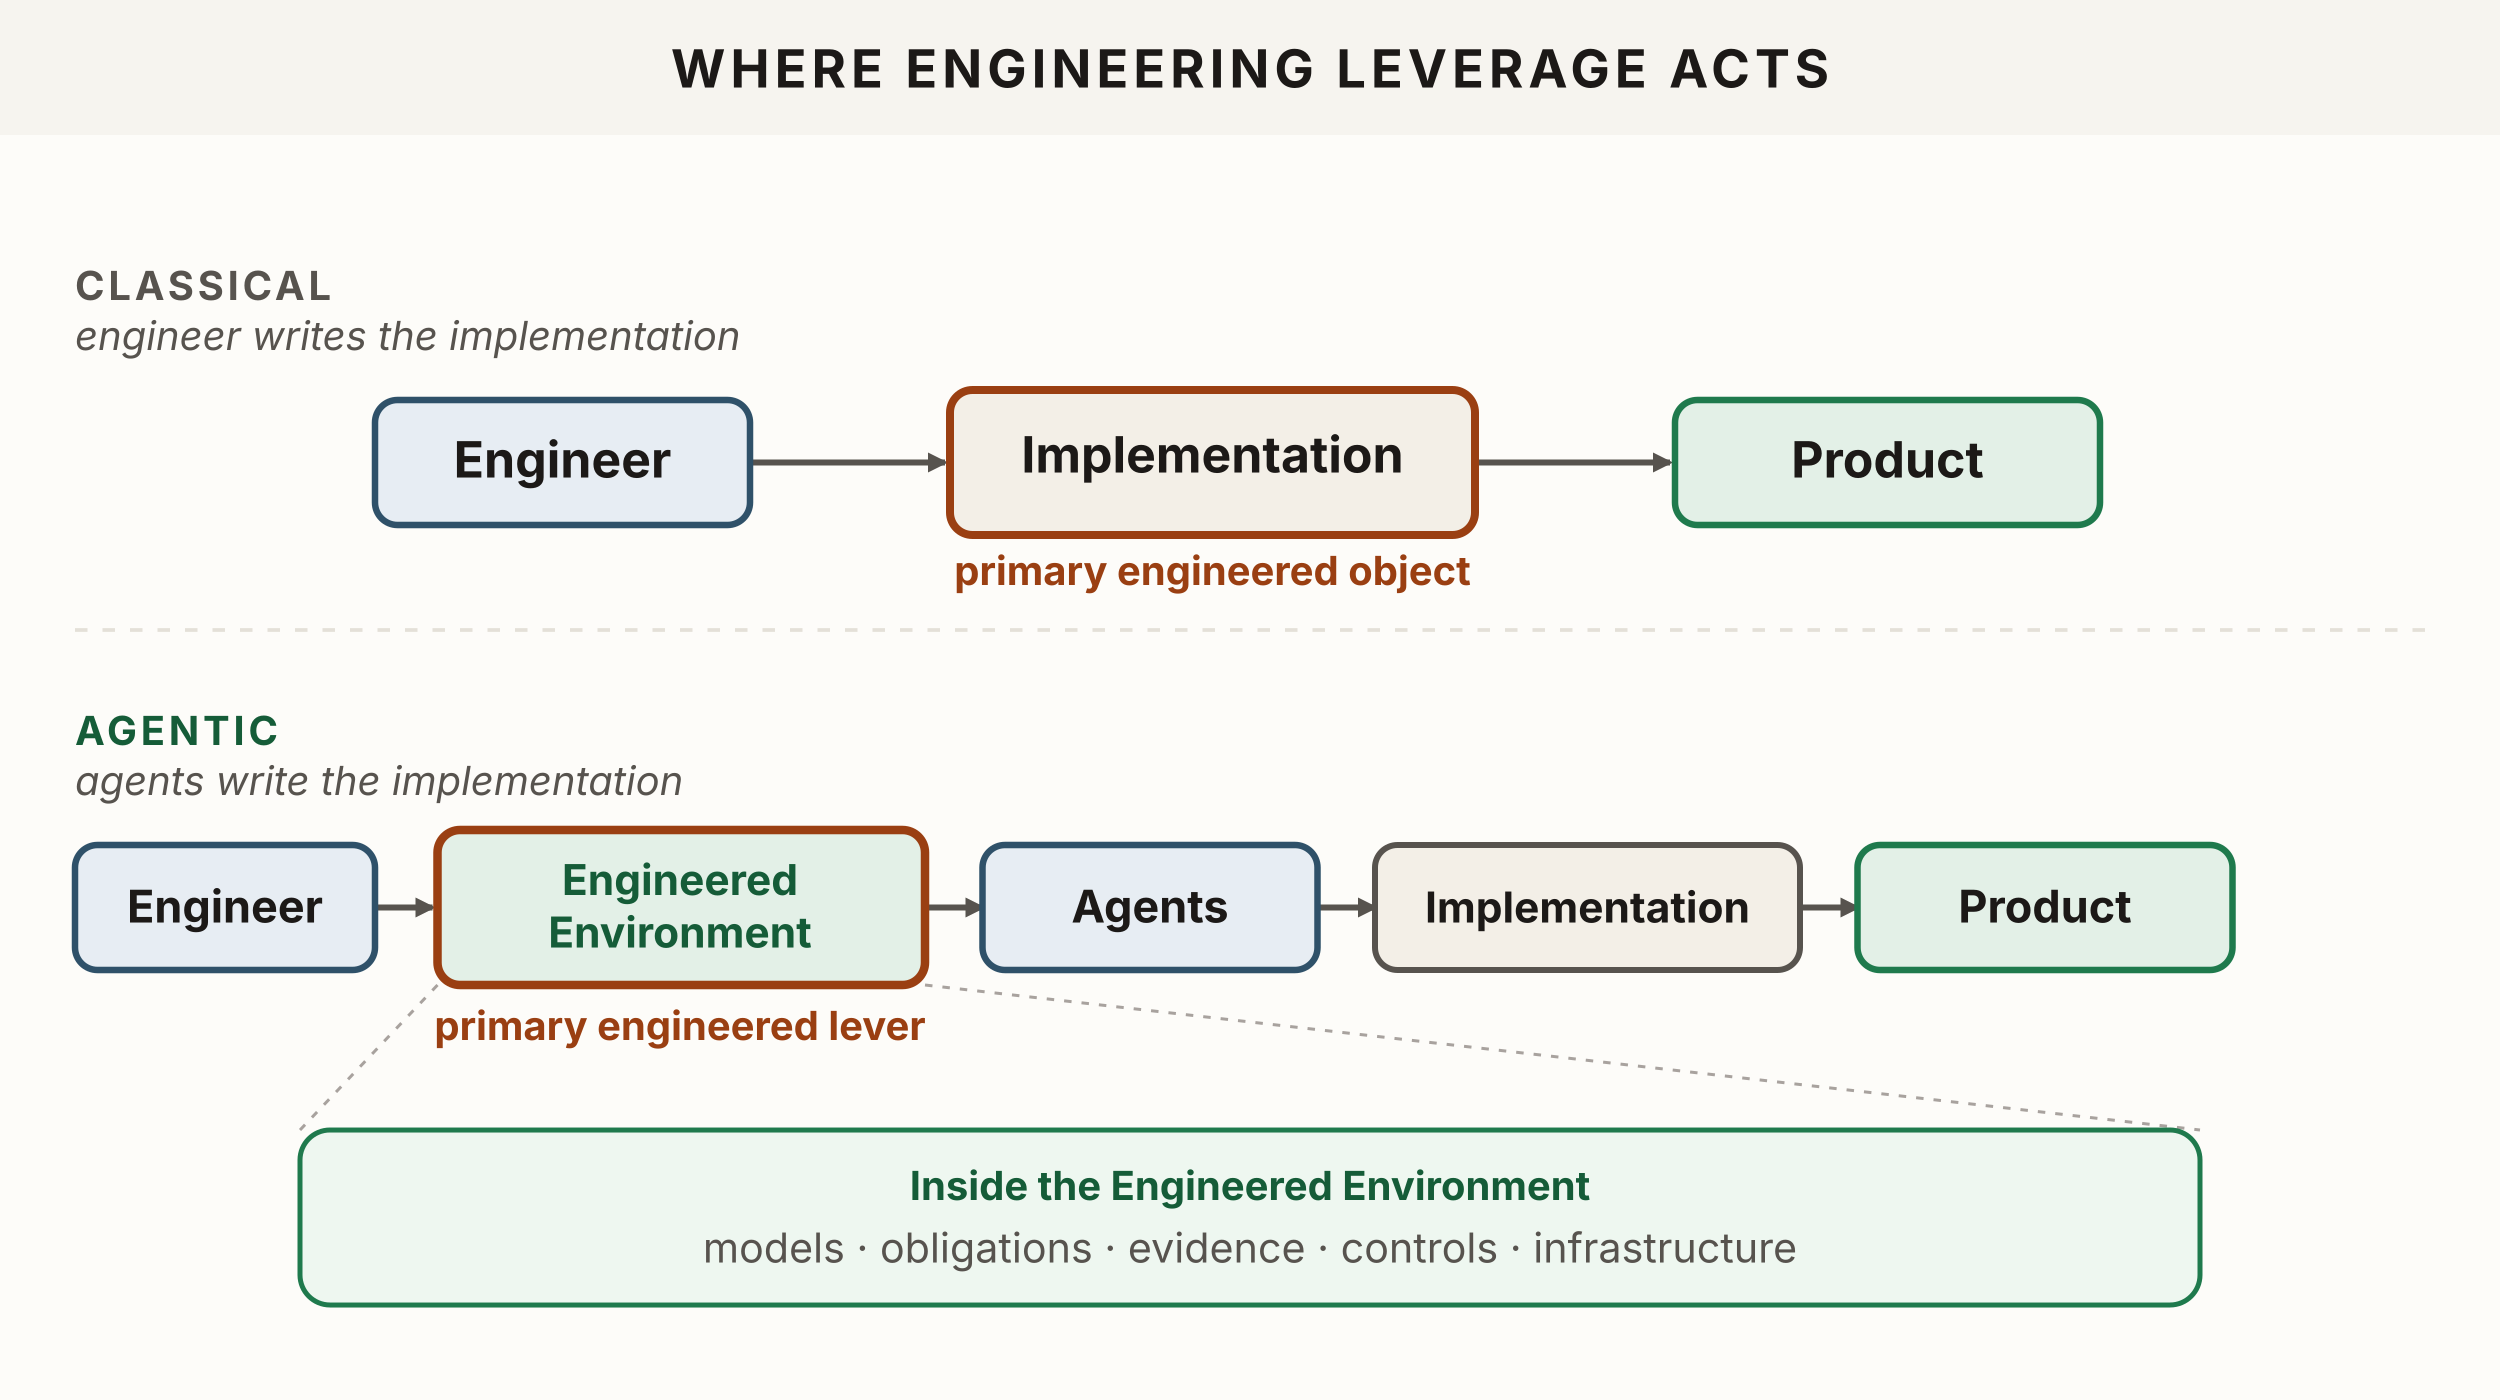
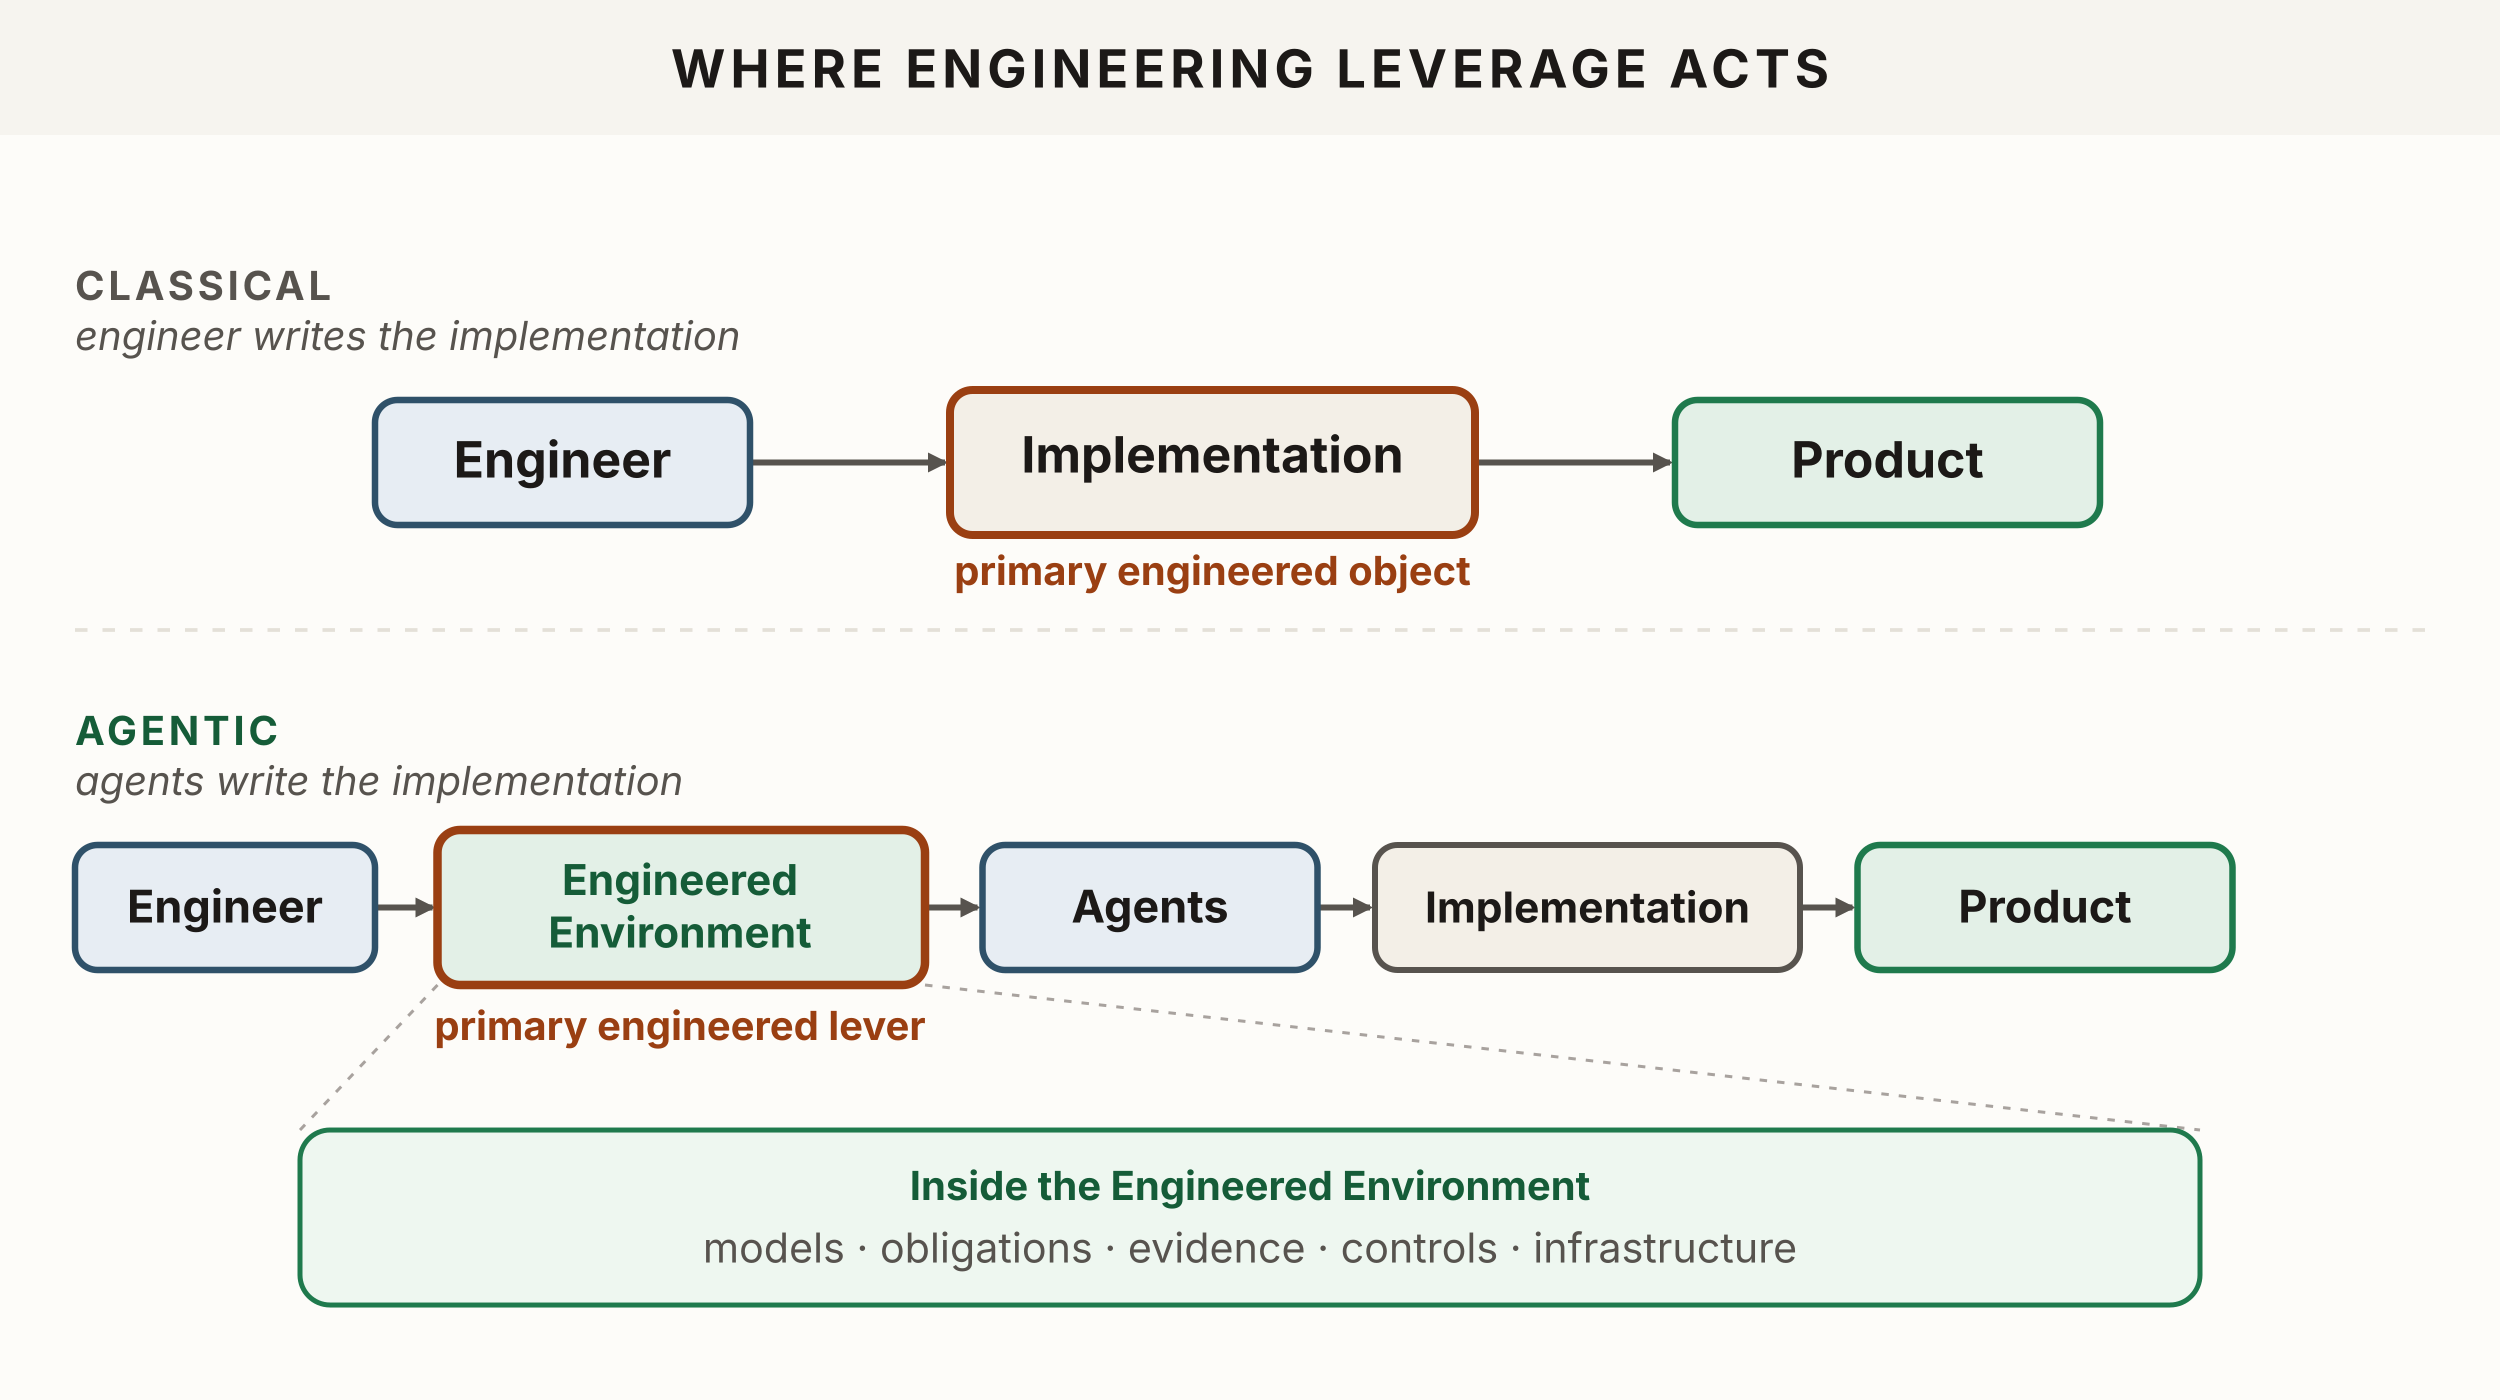
<svg xmlns="http://www.w3.org/2000/svg" viewBox="0 0 1000 560" width="1000" height="560" role="img" aria-labelledby="levTitle levDesc" font-family="'Source Sans 3', -apple-system, 'Segoe UI', sans-serif">
  <defs>
    <marker id="lev-k" viewBox="0 0 10 10" refX="8.5" refY="5" markerWidth="8" markerHeight="8" orient="auto" markerUnits="userSpaceOnUse">
      <path d="M0,0 L10,5 L0,10 z" fill="#57534e" />
    </marker>
  </defs>
  <rect x="0" y="0" width="1000" height="560" fill="#fdfcf9" />
  <rect x="0" y="0" width="1000" height="54" fill="#f6f4ef" />
  <text x="500" y="35" text-anchor="middle" font-size="21" font-weight="700" letter-spacing="2" fill="#1c1917">WHERE ENGINEERING LEVERAGE ACTS</text>
  <text x="30" y="120" font-size="16" font-weight="700" letter-spacing="1.5" fill="#57534e">CLASSICAL</text>
  <text x="30" y="140" font-size="16" font-style="italic" fill="#57534e">engineer writes the implementation</text>
  <g fill="none" stroke="#57534e" stroke-width="2.4">
-     <path d="M300,185 L378,185" marker-end="url(#lev-k)" />
-     <path d="M590,185 L668,185" marker-end="url(#lev-k)" />
+     <path d="M225,185 L378,185" marker-end="url(#lev-k)" />
+     <path d="M485,185 L668,185" marker-end="url(#lev-k)" />
  </g>
-   <rect x="150" y="160" width="150" height="50" rx="9" fill="#e7edf3" stroke="#2f5169" stroke-width="2.6" />
+   <rect id="c-engineer" x="150" y="160" width="150" height="50" rx="9" fill="#e7edf3" stroke="#2f5169" stroke-width="2.6" />
  <text x="225" y="191" text-anchor="middle" font-size="20" font-weight="700" fill="#1c1917">Engineer</text>
-   <rect x="380" y="156" width="210" height="58" rx="9" fill="#f3efe7" stroke="#9a3f12" stroke-width="3.2" />
+   <rect id="c-impl" x="380" y="156" width="210" height="58" rx="9" fill="#f3efe7" stroke="#9a3f12" stroke-width="3.2" />
  <text x="485" y="189" text-anchor="middle" font-size="20" font-weight="700" fill="#1c1917">Implementation</text>
  <text x="485" y="234" text-anchor="middle" font-size="16" font-weight="700" fill="#9a3f12">primary engineered object</text>
-   <rect x="670" y="160" width="170" height="50" rx="9" fill="#e3f0e7" stroke="#1f7a4d" stroke-width="2.6" />
+   <rect id="c-product" x="670" y="160" width="170" height="50" rx="9" fill="#e3f0e7" stroke="#1f7a4d" stroke-width="2.6" />
  <text x="755" y="191" text-anchor="middle" font-size="20" font-weight="700" fill="#1c1917">Product</text>
  <line x1="30" y1="252" x2="970" y2="252" stroke="#e4e0d8" stroke-width="1.5" stroke-dasharray="5 6" />
  <text x="30" y="298" font-size="16" font-weight="700" letter-spacing="1.5" fill="#155c38">AGENTIC</text>
  <text x="30" y="318" font-size="16" font-style="italic" fill="#57534e">agents write the implementation</text>
  <g fill="none" stroke="#57534e" stroke-width="2.4">
-     <path d="M150,363 L173,363" marker-end="url(#lev-k)" />
-     <path d="M370,363 L393,363" marker-end="url(#lev-k)" />
-     <path d="M527,363 L550,363" marker-end="url(#lev-k)" />
-     <path d="M720,363 L743,363" marker-end="url(#lev-k)" />
+     <path d="M90,363 L173,363" marker-end="url(#lev-k)" />
+     <path d="M272,363 L391,363" marker-end="url(#lev-k)" />
+     <path d="M460,363 L548,363" marker-end="url(#lev-k)" />
+     <path d="M635,363 L741,363" marker-end="url(#lev-k)" />
  </g>
-   <rect x="30" y="338" width="120" height="50" rx="9" fill="#e7edf3" stroke="#2f5169" stroke-width="2.6" />
+   <rect id="a-engineer" x="30" y="338" width="120" height="50" rx="9" fill="#e7edf3" stroke="#2f5169" stroke-width="2.6" />
  <text x="90" y="369" text-anchor="middle" font-size="18" font-weight="700" fill="#1c1917">Engineer</text>
-   <rect x="175" y="332" width="195" height="62" rx="9" fill="#e3f0e7" stroke="#9a3f12" stroke-width="3.4" />
+   <rect id="a-env" x="175" y="332" width="195" height="62" rx="9" fill="#e3f0e7" stroke="#9a3f12" stroke-width="3.4" />
  <text x="272" y="358" text-anchor="middle" font-size="17" font-weight="700" fill="#155c38">Engineered</text>
  <text x="272" y="379" text-anchor="middle" font-size="17" font-weight="700" fill="#155c38">Environment</text>
  <text x="272" y="416" text-anchor="middle" font-size="16" font-weight="700" fill="#9a3f12">primary engineered lever</text>
-   <rect x="393" y="338" width="134" height="50" rx="9" fill="#e7edf3" stroke="#2f5169" stroke-width="2.6" />
+   <rect id="a-agents" x="393" y="338" width="134" height="50" rx="9" fill="#e7edf3" stroke="#2f5169" stroke-width="2.6" />
  <text x="460" y="369" text-anchor="middle" font-size="18" font-weight="700" fill="#1c1917">Agents</text>
-   <rect x="550" y="338" width="170" height="50" rx="9" fill="#f3efe7" stroke="#57534e" stroke-width="2.4" />
+   <rect id="a-impl" x="550" y="338" width="170" height="50" rx="9" fill="#f3efe7" stroke="#57534e" stroke-width="2.4" />
  <text x="635" y="369" text-anchor="middle" font-size="17" font-weight="700" fill="#1c1917">Implementation</text>
-   <rect x="743" y="338" width="150" height="50" rx="9" fill="#e3f0e7" stroke="#1f7a4d" stroke-width="2.6" />
+   <rect id="a-product" x="743" y="338" width="150" height="50" rx="9" fill="#e3f0e7" stroke="#1f7a4d" stroke-width="2.6" />
  <text x="818" y="369" text-anchor="middle" font-size="18" font-weight="700" fill="#1c1917">Product</text>
  <g fill="none" stroke="#a8a29e" stroke-width="1.2" stroke-dasharray="3 4">
    <line x1="175" y1="394" x2="120" y2="452" />
    <line x1="370" y1="394" x2="880" y2="452" />
  </g>
  <rect x="120" y="452" width="760" height="70" rx="12" fill="#eef7f0" stroke="#1f7a4d" stroke-width="2" />
  <text x="500" y="480" text-anchor="middle" font-size="16" font-weight="700" fill="#155c38">Inside the Engineered Environment</text>
  <text x="500" y="505" text-anchor="middle" font-size="16.5" fill="#57534e">models · obligations · evidence · controls · infrastructure</text>
</svg>
